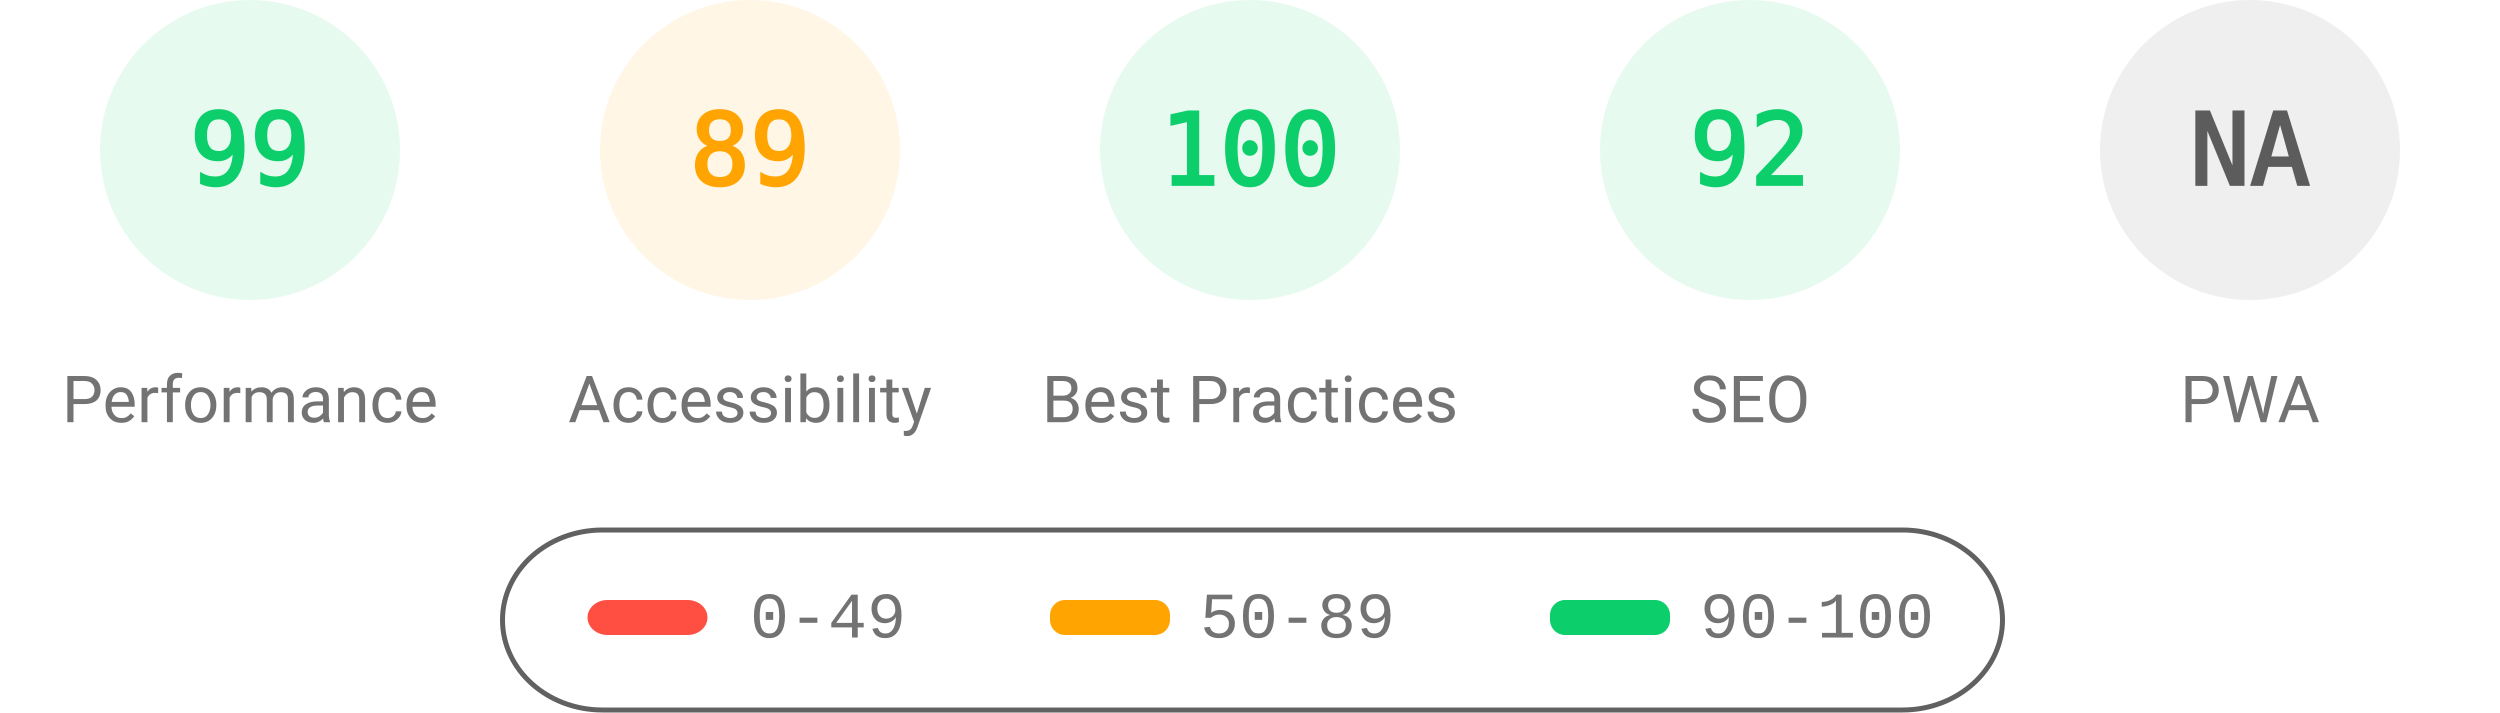
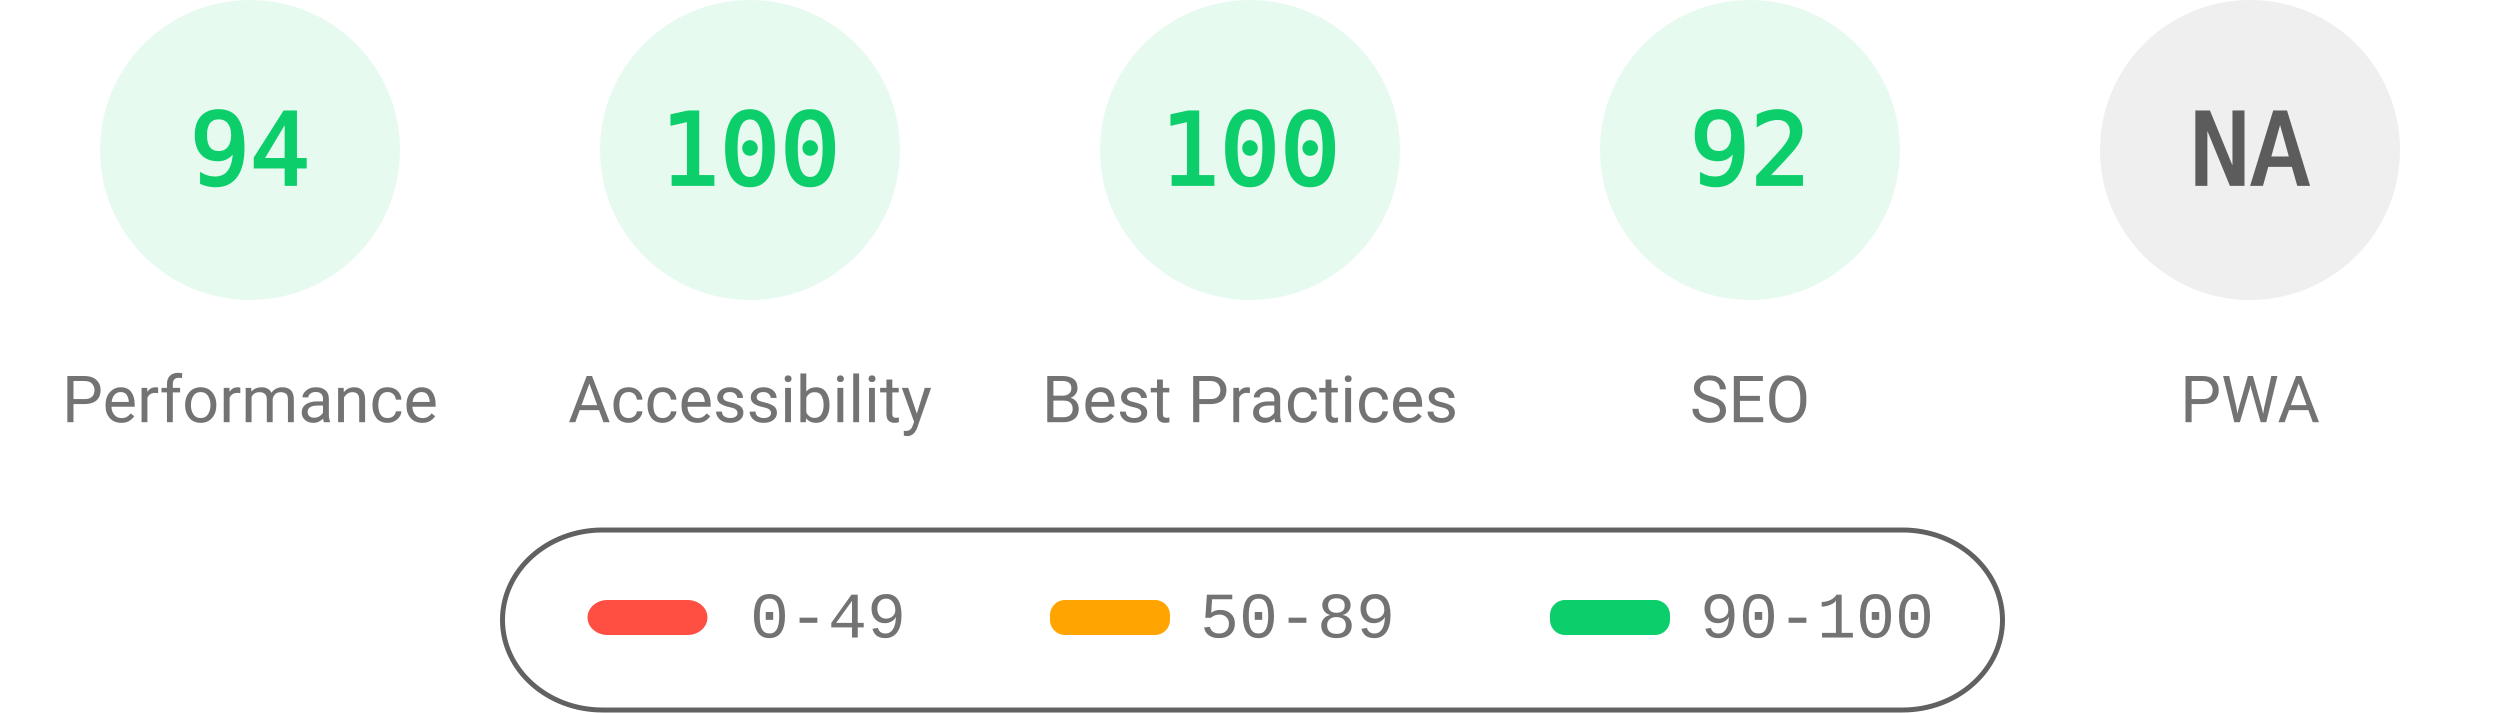
<svg xmlns="http://www.w3.org/2000/svg" fill="none" width="1000" height="285">
  <style>.gauge-base{opacity:.1}.gauge-arc{fill:none;animation-delay:250ms;stroke-linecap:round;transform:rotate(-90deg);transform-origin:100px 60px;animation:load-gauge 1s ease forwards}.guage-text{font-size:40px;font-family:monospace;text-align:center}.guage-red{color:#ff4e42;fill:#ff4e42;stroke:#ff4e42}.guage-orange{color:#ffa400;fill:#ffa400;stroke:#ffa400}.guage-green{color:#0cce6b;fill:#0cce6b;stroke:#0cce6b}.guage-undefined{color:#5c5c5c;fill:#5c5c5c;stroke:#5c5c5c}.guage-title{color:#737373;fill:#737373;stroke:none;font-size:26px;line-height:26px;font-family:Roboto,Halvetica,Arial,sans-serif}@keyframes load-gauge{from{stroke-dasharray:0 352.858}}</style>
  <svg class="guage-div guage-perf guage-green" viewBox="0 0 200 200" width="200" height="200">
    <circle class="gauge-base" r="56" cx="100" cy="60" stroke-width="8" />
-     <circle class="gauge-arc guage-arc-1" r="56" cx="100" cy="60" stroke-width="8" style="stroke-dasharray:348.339,351.858" />
-     <text class="guage-text" x="100" y="60" alignment-baseline="central" dominant-baseline="central" text-anchor="middle">99</text>
+     <circle class="gauge-arc guage-arc-1" r="56" cx="100" cy="60" stroke-width="8" style="stroke-dasharray:330.747,351.858" />
+     <text class="guage-text" x="100" y="60" alignment-baseline="central" dominant-baseline="central" text-anchor="middle">94</text>
    <text class="guage-title" x="100" y="160" alignment-baseline="central" dominant-baseline="central" text-anchor="middle">Performance</text>
  </svg>
-   <svg class="guage-div guage-acc guage-orange" viewBox="0 0 200 200" width="200" height="200" x="200">
+   <svg class="guage-div guage-acc guage-green" viewBox="0 0 200 200" width="200" height="200" x="200">
    <circle class="gauge-base" r="56" cx="100" cy="60" stroke-width="8" />
-     <circle class="gauge-arc guage-arc-2" r="56" cx="100" cy="60" stroke-width="8" style="stroke-dasharray:313.154,351.858" />
-     <text class="guage-text" x="100" y="60" alignment-baseline="central" dominant-baseline="central" text-anchor="middle">89</text>
+     <circle class="gauge-arc guage-arc-2" r="56" cx="100" cy="60" stroke-width="8" style="stroke-dasharray:351.858,351.858" />
+     <text class="guage-text" x="100" y="60" alignment-baseline="central" dominant-baseline="central" text-anchor="middle">100</text>
    <text class="guage-title" x="100" y="160" alignment-baseline="central" dominant-baseline="central" text-anchor="middle">Accessibility</text>
  </svg>
  <svg class="guage-div guage-best guage-green" viewBox="0 0 200 200" width="200" height="200" x="400">
    <circle class="gauge-base" r="56" cx="100" cy="60" stroke-width="8" />
    <circle class="gauge-arc guage-arc-3" r="56" cx="100" cy="60" stroke-width="8" style="stroke-dasharray:351.858,351.858" />
    <text class="guage-text" x="100" y="60" alignment-baseline="central" dominant-baseline="central" text-anchor="middle">100</text>
    <text class="guage-title" x="100" y="160" alignment-baseline="central" dominant-baseline="central" text-anchor="middle">Best Practices</text>
  </svg>
  <svg class="guage-div guage-seo guage-green" viewBox="0 0 200 200" width="200" height="200" x="600">
    <circle class="gauge-base" r="56" cx="100" cy="60" stroke-width="8" />
    <circle class="gauge-arc guage-arc-4" r="56" cx="100" cy="60" stroke-width="8" style="stroke-dasharray:323.709,351.858" />
    <text class="guage-text" x="100" y="60" alignment-baseline="central" dominant-baseline="central" text-anchor="middle">92</text>
    <text class="guage-title" x="100" y="160" alignment-baseline="central" dominant-baseline="central" text-anchor="middle">SEO</text>
  </svg>
  <svg class="guage-div guage-pwa guage-undefined" viewBox="0 0 200 200" width="200" height="200" x="800">
    <circle class="gauge-base" r="56" cx="100" cy="60" stroke-width="8" />
    <circle class="gauge-arc guage-arc-4" r="56" cx="100" cy="60" stroke-width="8" style="stroke-dasharray:351.858,351.858" />
    <text class="guage-text" x="100" y="60" alignment-baseline="central" dominant-baseline="central" text-anchor="middle">NA</text>
    <text class="guage-title" x="100" y="160" alignment-baseline="central" dominant-baseline="central" text-anchor="middle">PWA</text>
  </svg>
  <svg width="604" height="76" x="200" y="210">
    <path fill="none" id="canvas_background" d="M-1-1h604v80H-1z" />
    <rect fill-opacity="0" stroke="#616161" stroke-width="2" rx="40" id="svg_2" height="72" width="600" y="2" x="1" fill="#000" />
    <rect stroke="#000" rx="8" id="svg_3" height="14" width="48" y="30" x="35" stroke-opacity="null" stroke-width="0" fill="#ff4e42" />
    <rect stroke="#000" rx="6" id="svg_4" height="14" width="48" y="30" x="220" stroke-opacity="null" stroke-width="0" fill="#ffa400" />
    <rect stroke="#000" rx="6" id="svg_5" height="14" width="48" y="30" x="420" stroke-opacity="null" stroke-width="0" fill="#0cce6b" />
    <text xml:space="preserve" text-anchor="start" font-family="'Courier New', Courier, monospace" font-size="26" id="svg_6" y="45" x="100" stroke-opacity="null" stroke-width="0" stroke="#000" fill="#737373">0-49</text>
    <text xml:space="preserve" text-anchor="start" font-family="'Courier New', Courier, monospace" font-size="26" id="svg_7" y="45" x="280" stroke-opacity="null" stroke-width="0" stroke="#000" fill="#737373">50-89</text>
    <text xml:space="preserve" text-anchor="start" font-family="'Courier New', Courier, monospace" font-size="26" id="svg_8" y="45" x="480" stroke-opacity="null" stroke-width="0" stroke="#000" fill="#737373">90-100</text>
  </svg>
</svg>
